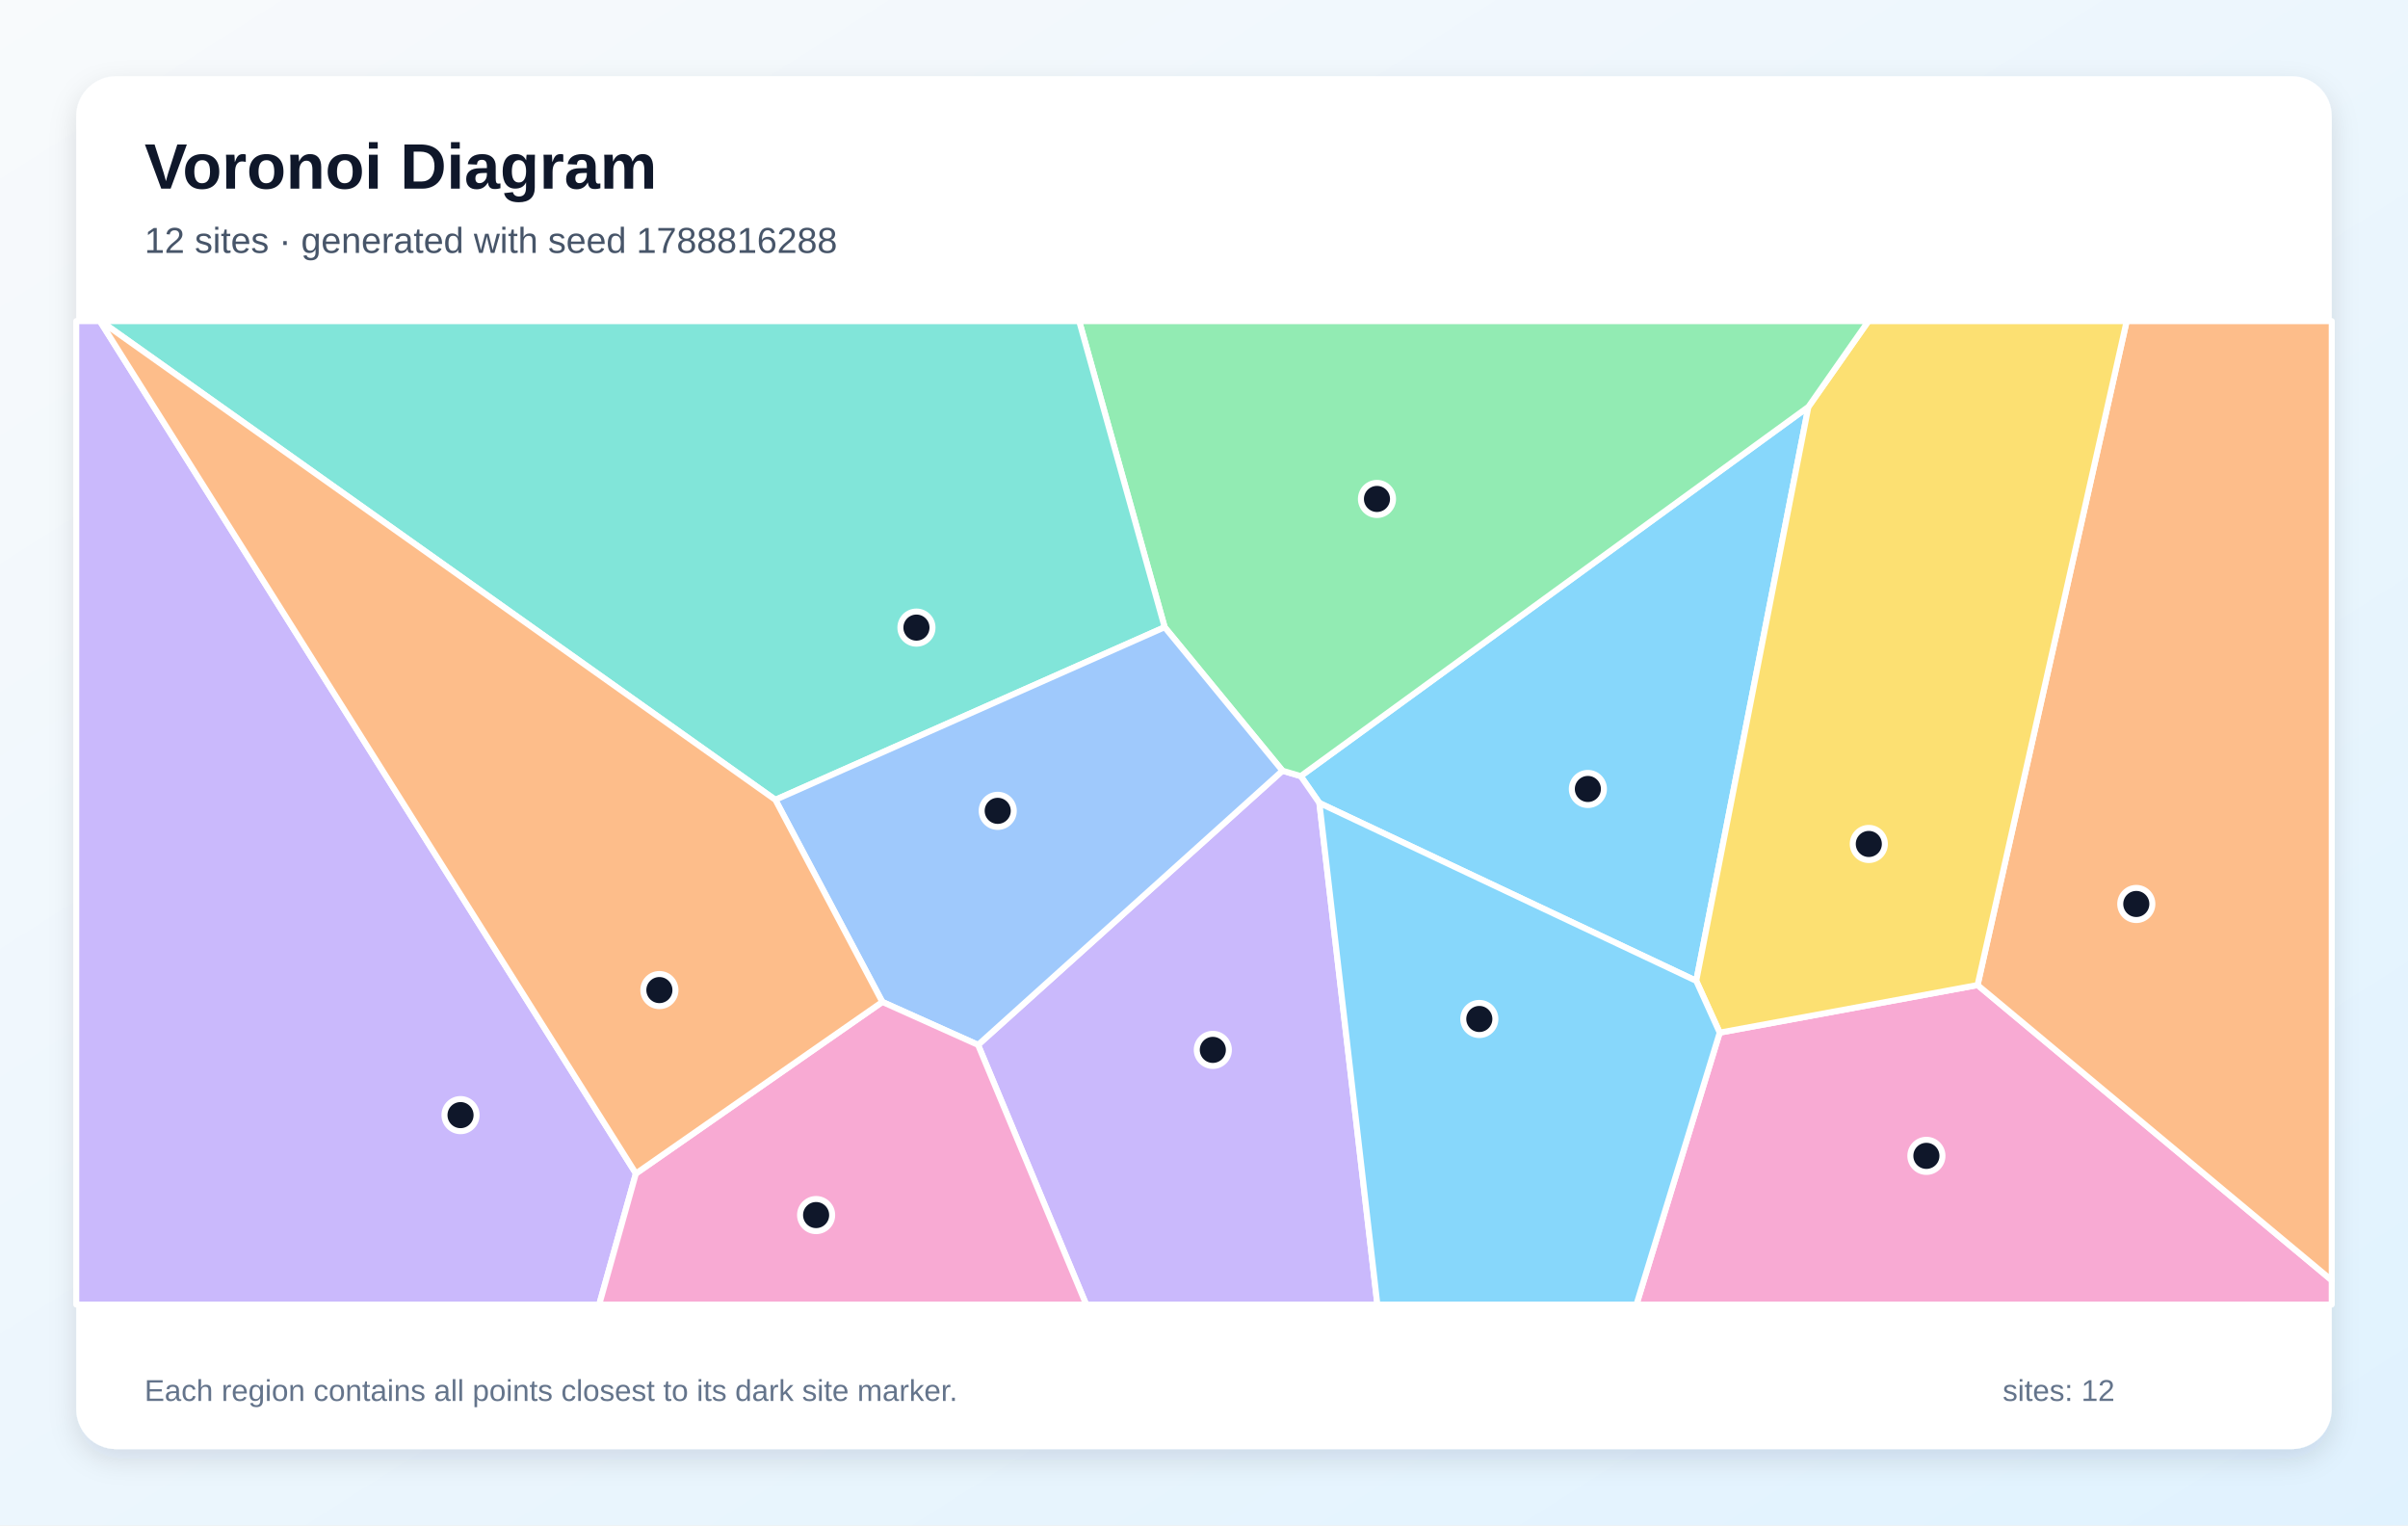
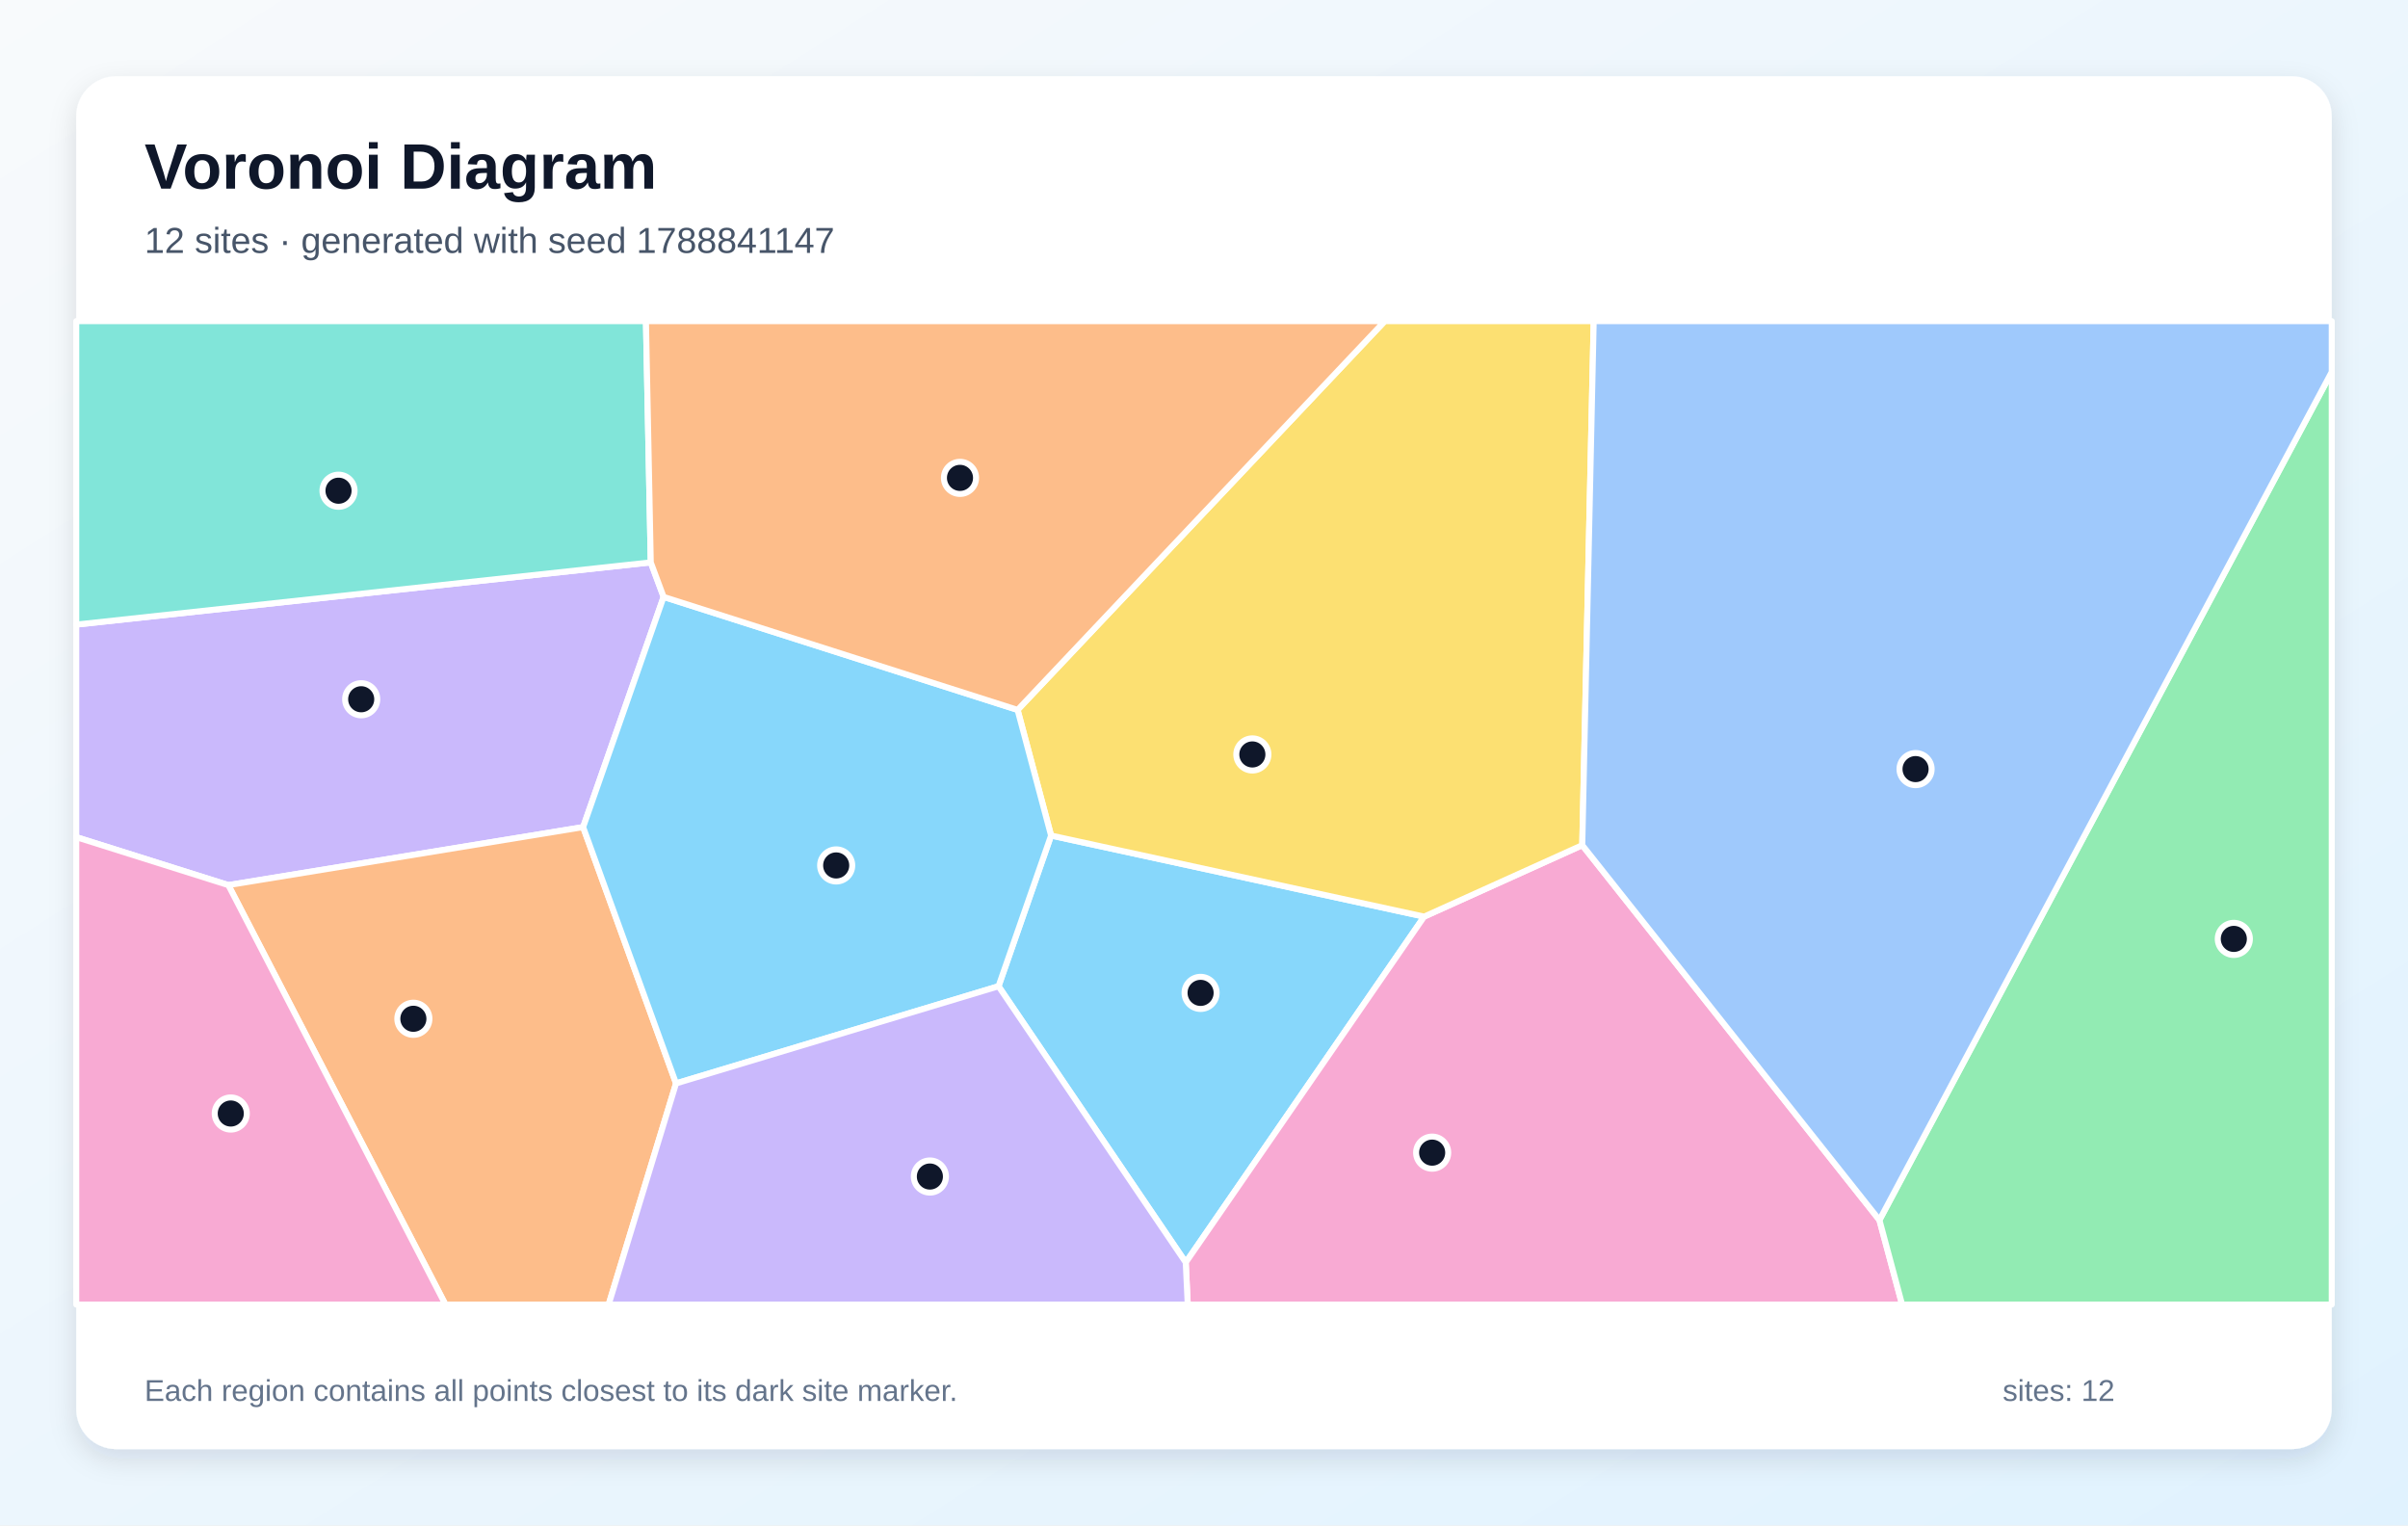
<svg xmlns="http://www.w3.org/2000/svg" width="1200" height="760" viewBox="0 0 1200 760" role="img" aria-labelledby="title description">
  <defs>
    <linearGradient id="background" x1="0" y1="0" x2="1" y2="1">
      <stop stop-color="#F8FAFC" />
      <stop offset="1" stop-color="#E0F2FE" />
    </linearGradient>
    <filter id="shadow" x="-10%" y="-10%" width="120%" height="120%">
      <feDropShadow dx="0" dy="5" stdDeviation="7" flood-color="#0F172A" flood-opacity=".12" />
    </filter>
  </defs>
  <rect width="1200" height="760" fill="url(#background)" />
  <rect x="38" y="38" width="1124" height="684" rx="20" fill="#FFFFFF" filter="url(#shadow)" />
  <g font-family="Arial, sans-serif">
    <text x="72" y="94" font-size="32" font-weight="700" fill="#0F172A">Voronoi Diagram</text>
-     <text x="72" y="126" font-size="18" fill="#475569">12 sites · generated with seed 1788816288</text>
+     <text x="72" y="126" font-size="18" fill="#475569">12 sites · generated with seed 1788841147</text>
  </g>
  <g stroke="#FFFFFF" stroke-width="3" stroke-linejoin="round">
-     <polygon points="901.2,202.7 845.3,488.7 657.5,400.1 648.2,386.7" fill="#38BDF8" fill-opacity="0.60" />
-     <polygon points="487.4,520.6 639.1,384.0 648.2,386.7 657.5,400.1 686.4,650.0 541.3,650.0" fill="#A78BFA" fill-opacity="0.60" />
-     <polygon points="857.0,514.5 985.5,490.8 1162.0,637.9 1162.0,650.0 815.5,650.0" fill="#F472B6" fill-opacity="0.60" />
-     <polygon points="985.5,490.8 1059.8,160.0 1162.0,160.0 1162.0,637.9" fill="#FB923C" fill-opacity="0.60" />
-     <polygon points="985.5,490.8 857.0,514.5 845.3,488.7 901.2,202.7 931.1,160.0 1059.8,160.0" fill="#FACC15" fill-opacity="0.60" />
-     <polygon points="639.1,384.0 580.4,312.5 537.8,160.0 931.1,160.0 901.2,202.7 648.2,386.7" fill="#4ADE80" fill-opacity="0.60" />
-     <polygon points="386.4,398.5 50.2,160.0 537.8,160.0 580.4,312.5" fill="#2DD4BF" fill-opacity="0.60" />
-     <polygon points="439.7,499.2 386.4,398.5 580.4,312.5 639.1,384.0 487.4,520.6" fill="#60A5FA" fill-opacity="0.60" />
-     <polygon points="657.5,400.1 845.3,488.7 857.0,514.5 815.5,650.0 686.4,650.0" fill="#38BDF8" fill-opacity="0.60" />
-     <polygon points="38.0,160.0 49.8,160.0 316.9,584.7 298.6,650.0 38.0,650.0" fill="#A78BFA" fill-opacity="0.60" />
-     <polygon points="316.9,584.7 439.7,499.2 487.4,520.6 541.3,650.0 298.6,650.0" fill="#F472B6" fill-opacity="0.60" />
-     <polygon points="316.9,584.7 49.8,160.0 50.2,160.0 386.4,398.5 439.7,499.2" fill="#FB923C" fill-opacity="0.60" />
+     <polygon points="497.6,491.4 523.8,416.3 709.7,456.7 590.9,629.0" fill="#38BDF8" fill-opacity="0.60" />
+     <polygon points="330.7,297.4 290.6,412.1 113.8,441.0 38.0,417.1 38.0,311.2 324.3,280.2" fill="#A78BFA" fill-opacity="0.60" />
+     <polygon points="590.9,629.0 709.7,456.7 788.5,421.1 936.6,607.9 947.9,650.0 591.9,650.0" fill="#F472B6" fill-opacity="0.60" />
+     <polygon points="113.8,441.0 290.6,412.1 336.9,539.8 303.3,650.0 222.0,650.0" fill="#FB923C" fill-opacity="0.60" />
+     <polygon points="788.5,421.1 709.7,456.7 523.8,416.3 507.1,353.7 690.1,160.0 794.2,160.0" fill="#FACC15" fill-opacity="0.60" />
+     <polygon points="936.6,607.9 1162.0,185.3 1162.0,650.0 947.9,650.0" fill="#4ADE80" fill-opacity="0.60" />
+     <polygon points="324.3,280.2 38.0,311.2 38.0,160.0 321.9,160.0" fill="#2DD4BF" fill-opacity="0.60" />
+     <polygon points="936.6,607.9 788.5,421.1 794.2,160.0 1162.0,160.0 1162.0,185.3" fill="#60A5FA" fill-opacity="0.60" />
+     <polygon points="336.9,539.8 290.6,412.1 330.7,297.4 507.1,353.7 523.8,416.3 497.6,491.4" fill="#38BDF8" fill-opacity="0.60" />
+     <polygon points="336.9,539.8 497.6,491.4 590.9,629.0 591.9,650.0 303.3,650.0" fill="#A78BFA" fill-opacity="0.60" />
+     <polygon points="38.0,417.1 113.8,441.0 222.0,650.0 38.0,650.0" fill="#F472B6" fill-opacity="0.60" />
+     <polygon points="507.1,353.7 330.7,297.4 324.3,280.2 321.9,160.0 690.1,160.0" fill="#FB923C" fill-opacity="0.60" />
  </g>
  <g>
-     <circle cx="791.3" cy="393.1" r="8" fill="#0F172A" stroke="#FFFFFF" stroke-width="3" />
-     <circle cx="604.4" cy="523.1" r="8" fill="#0F172A" stroke="#FFFFFF" stroke-width="3" />
-     <circle cx="960.0" cy="575.9" r="8" fill="#0F172A" stroke="#FFFFFF" stroke-width="3" />
-     <circle cx="1064.6" cy="450.4" r="8" fill="#0F172A" stroke="#FFFFFF" stroke-width="3" />
-     <circle cx="931.3" cy="420.5" r="8" fill="#0F172A" stroke="#FFFFFF" stroke-width="3" />
-     <circle cx="686.2" cy="248.6" r="8" fill="#0F172A" stroke="#FFFFFF" stroke-width="3" />
-     <circle cx="456.7" cy="312.7" r="8" fill="#0F172A" stroke="#FFFFFF" stroke-width="3" />
-     <circle cx="497.2" cy="404.0" r="8" fill="#0F172A" stroke="#FFFFFF" stroke-width="3" />
-     <circle cx="737.2" cy="507.7" r="8" fill="#0F172A" stroke="#FFFFFF" stroke-width="3" />
-     <circle cx="229.5" cy="555.6" r="8" fill="#0F172A" stroke="#FFFFFF" stroke-width="3" />
-     <circle cx="406.7" cy="605.4" r="8" fill="#0F172A" stroke="#FFFFFF" stroke-width="3" />
-     <circle cx="328.6" cy="493.3" r="8" fill="#0F172A" stroke="#FFFFFF" stroke-width="3" />
+     <circle cx="598.3" cy="494.7" r="8" fill="#0F172A" stroke="#FFFFFF" stroke-width="3" />
+     <circle cx="180.0" cy="348.4" r="8" fill="#0F172A" stroke="#FFFFFF" stroke-width="3" />
+     <circle cx="713.7" cy="574.3" r="8" fill="#0F172A" stroke="#FFFFFF" stroke-width="3" />
+     <circle cx="206.0" cy="507.6" r="8" fill="#0F172A" stroke="#FFFFFF" stroke-width="3" />
+     <circle cx="624.1" cy="375.9" r="8" fill="#0F172A" stroke="#FFFFFF" stroke-width="3" />
+     <circle cx="1113.2" cy="467.8" r="8" fill="#0F172A" stroke="#FFFFFF" stroke-width="3" />
+     <circle cx="168.7" cy="244.5" r="8" fill="#0F172A" stroke="#FFFFFF" stroke-width="3" />
+     <circle cx="954.6" cy="383.2" r="8" fill="#0F172A" stroke="#FFFFFF" stroke-width="3" />
+     <circle cx="416.7" cy="431.2" r="8" fill="#0F172A" stroke="#FFFFFF" stroke-width="3" />
+     <circle cx="463.4" cy="586.2" r="8" fill="#0F172A" stroke="#FFFFFF" stroke-width="3" />
+     <circle cx="115.0" cy="554.8" r="8" fill="#0F172A" stroke="#FFFFFF" stroke-width="3" />
+     <circle cx="478.4" cy="238.1" r="8" fill="#0F172A" stroke="#FFFFFF" stroke-width="3" />
  </g>
  <g font-family="Arial, sans-serif" font-size="15" fill="#64748B">
    <text x="72" y="698">Each region contains all points closest to its dark site marker.</text>
    <text x="998" y="698">sites: 12</text>
  </g>
</svg>
